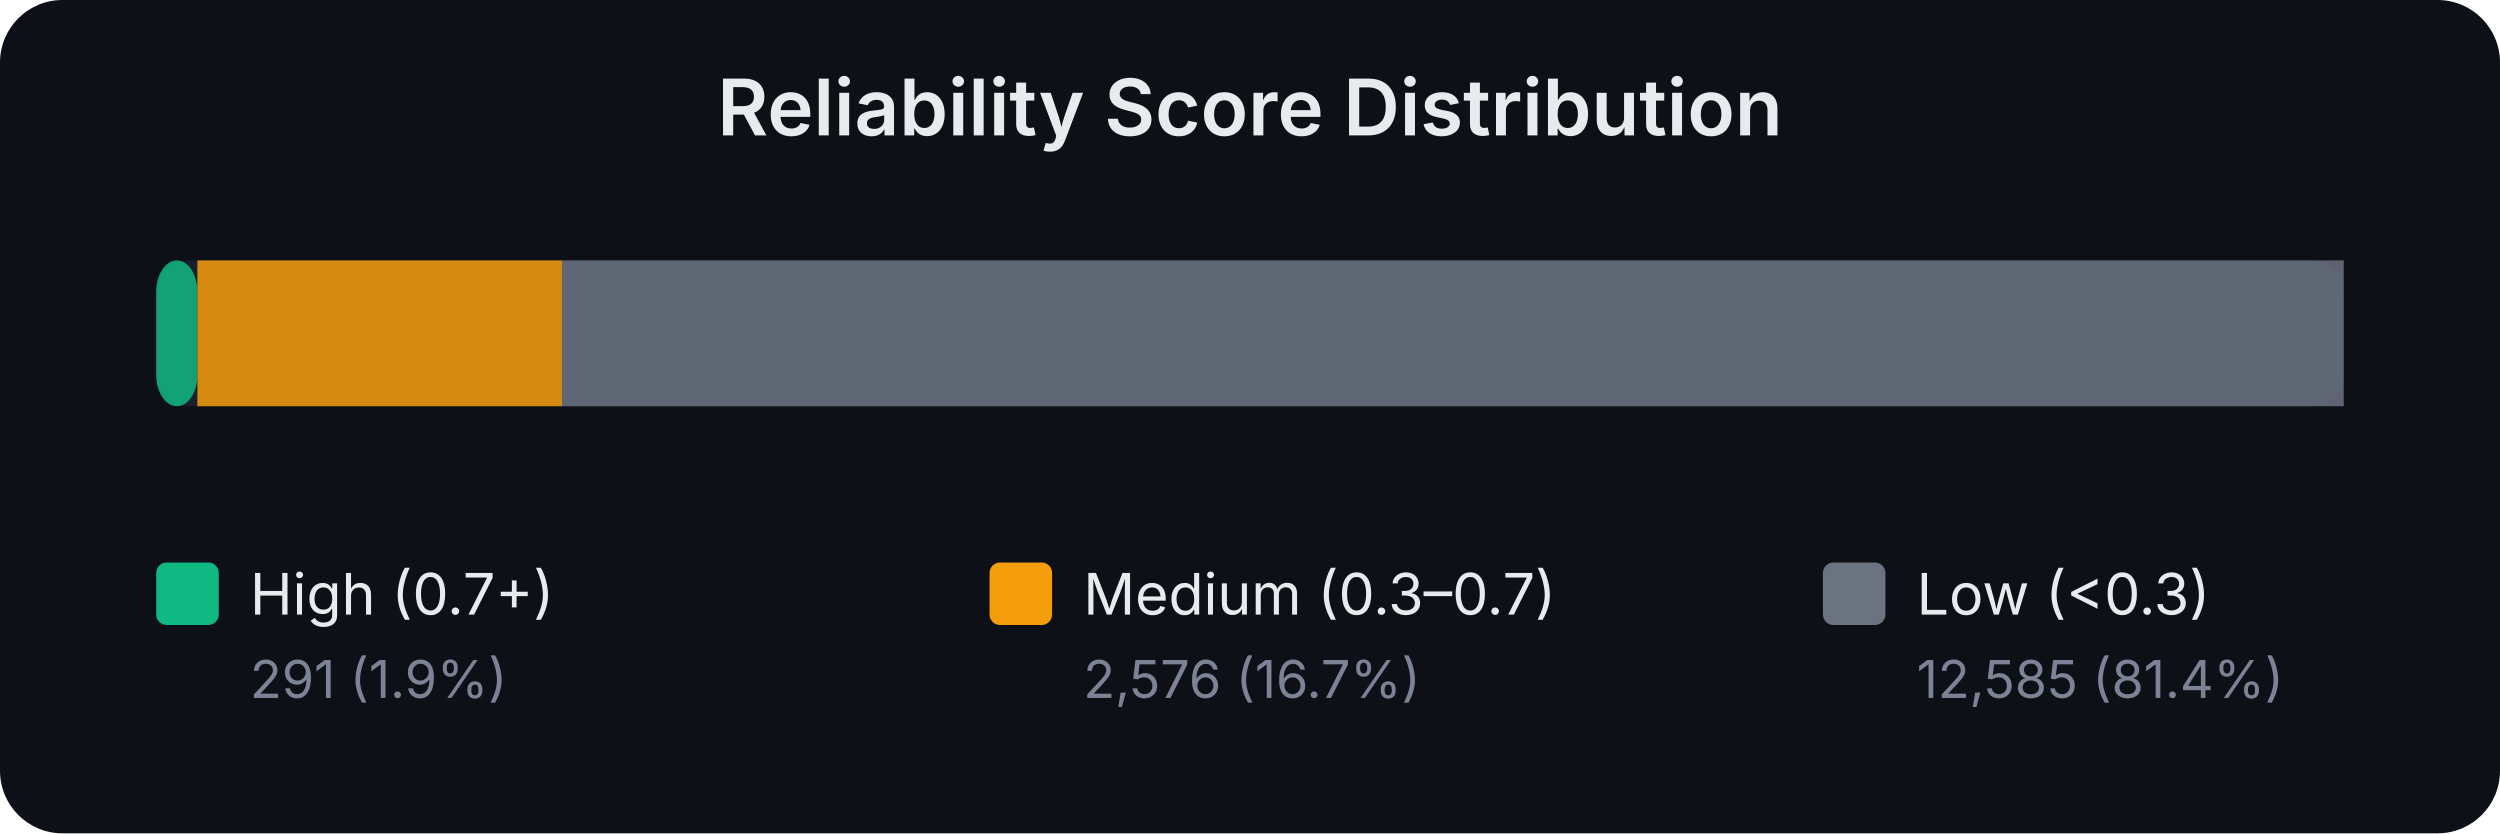
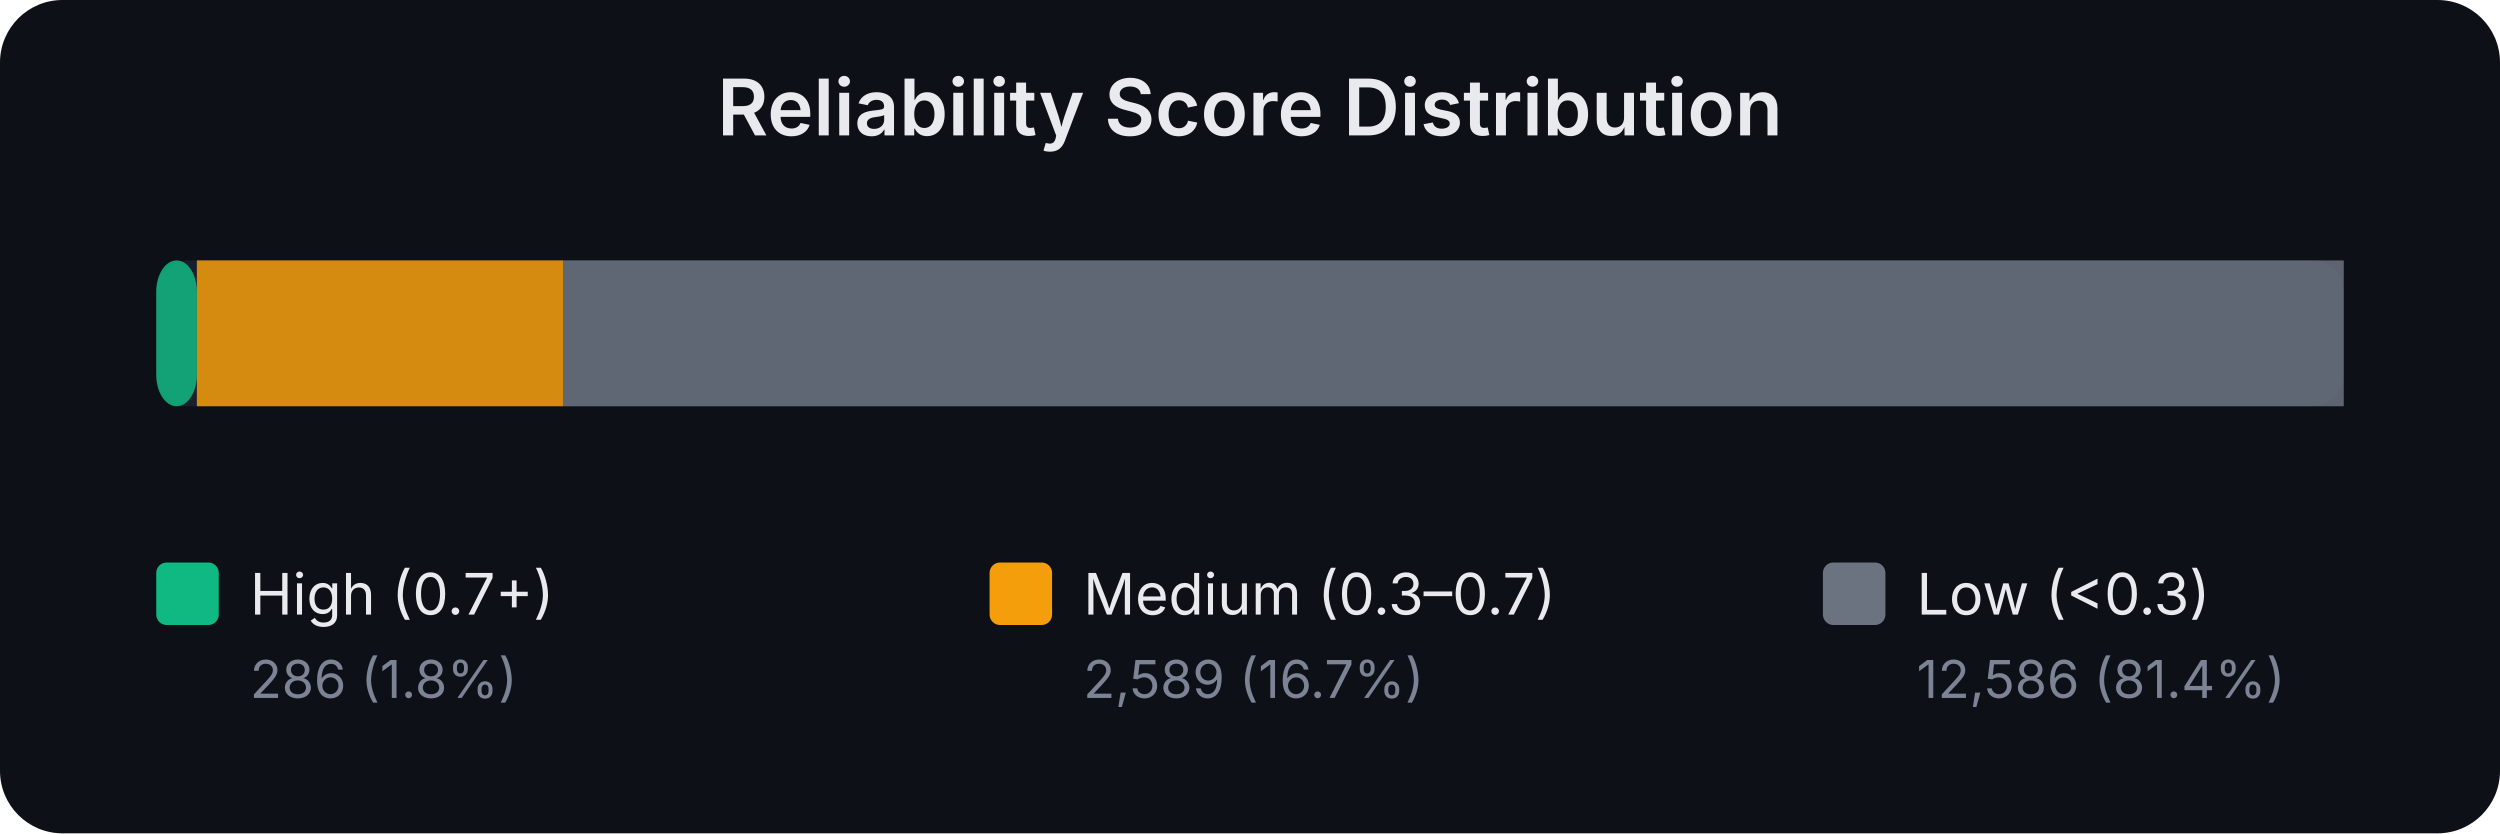
<svg xmlns="http://www.w3.org/2000/svg" width="480" height="160" viewBox="0 0 480 160" font-family="system-ui,-apple-system,sans-serif">
  <rect width="480" height="160" fill="#0d1017" rx="12" />
  <text x="240.0" y="26" text-anchor="middle" fill="#e8eaed" font-size="15" font-weight="600">Reliability Score Distribution</text>
  <rect x="30" y="50" width="420" height="28" rx="6" fill="#1a1f2e" />
-   <rect x="30.0" y="50" width="7.9" height="28" rx="6" fill="#10b981" opacity="0.85" />
-   <rect x="37.9" y="50" width="70.0" height="28" rx="0" fill="#f59e0b" opacity="0.85" />
-   <rect x="107.9" y="50" width="342.1" height="28" rx="0" fill="#6b7280" opacity="0.85" />
+   <rect x="30.0" y="50" width="7.8" height="28" rx="6" fill="#10b981" opacity="0.85" />
+   <rect x="37.8" y="50" width="70.3" height="28" rx="0" fill="#f59e0b" opacity="0.85" />
+   <rect x="108.1" y="50" width="341.9" height="28" rx="0" fill="#6b7280" opacity="0.85" />
  <rect x="30" y="108" width="12" height="12" rx="2" fill="#10b981" />
  <text x="48" y="118" fill="#e8eaed" font-size="11">High (0.7+)</text>
-   <text x="48" y="134" fill="#7b8394" font-size="10">291 (1.9%)</text>
+   <text x="48" y="134" fill="#7b8394" font-size="10">286 (1.8%)</text>
  <rect x="190" y="108" width="12" height="12" rx="2" fill="#f59e0b" />
  <text x="208" y="118" fill="#e8eaed" font-size="11">Medium (0.3–0.7)</text>
-   <text x="208" y="134" fill="#7b8394" font-size="10">2,576 (16.7%)</text>
+   <text x="208" y="134" fill="#7b8394" font-size="10">2,589 (16.7%)</text>
  <rect x="350" y="108" width="12" height="12" rx="2" fill="#6b7280" />
  <text x="368" y="118" fill="#e8eaed" font-size="11">Low (&lt;0.3)</text>
-   <text x="368" y="134" fill="#7b8394" font-size="10">12,585 (81.4%)</text>
+   <text x="368" y="134" fill="#7b8394" font-size="10">12,586 (81.4%)</text>
</svg>
